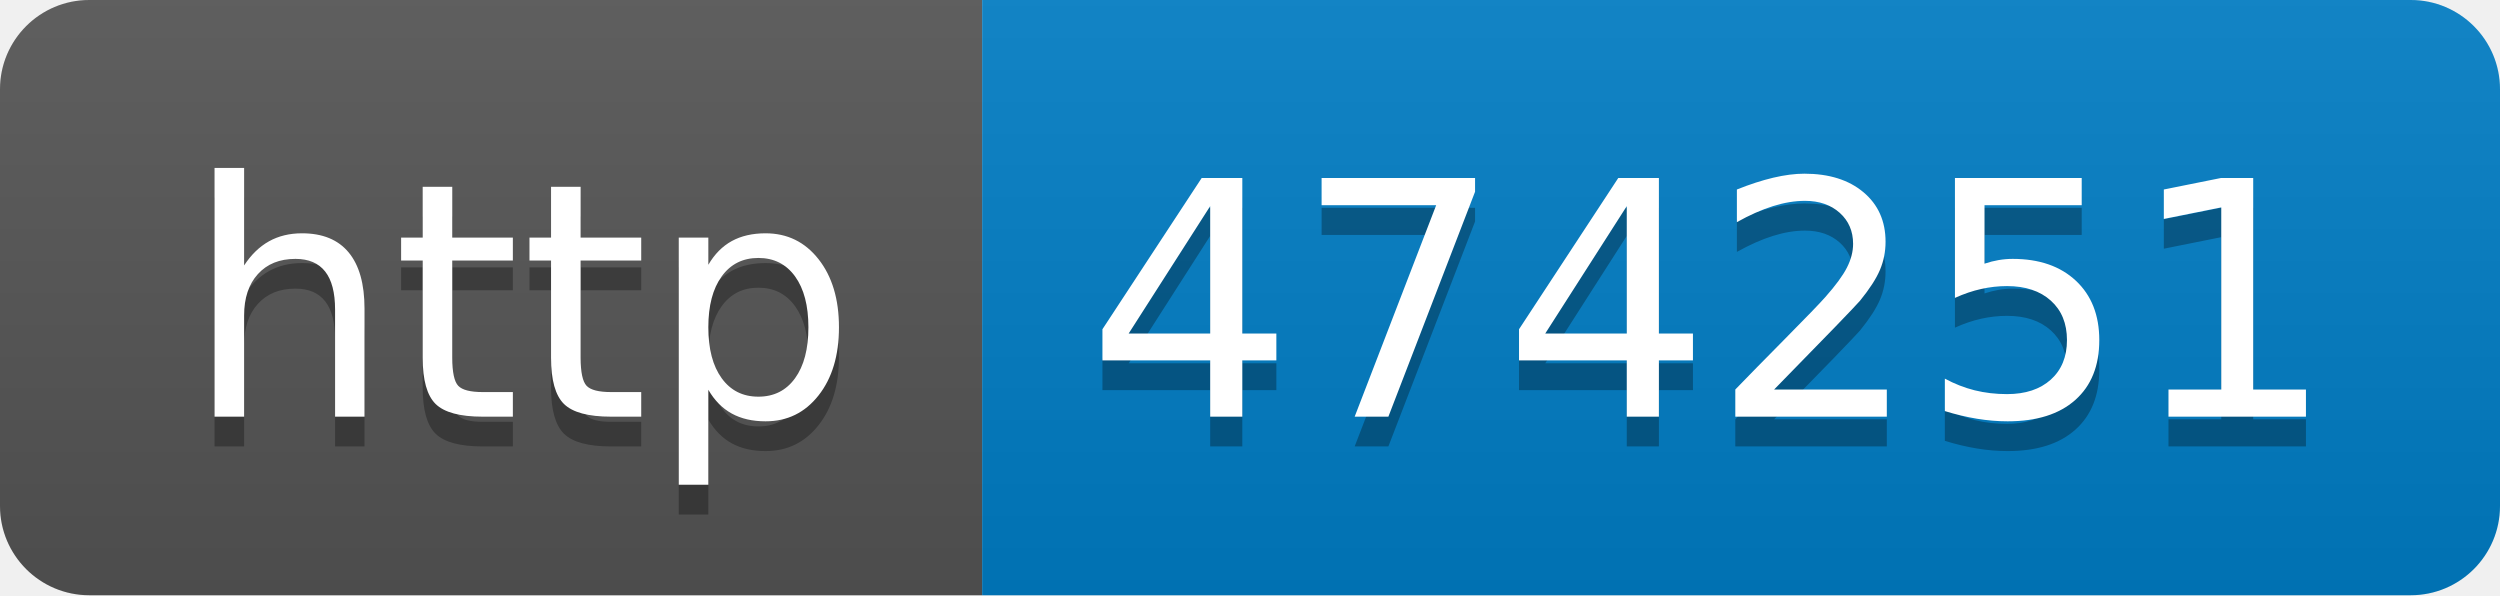
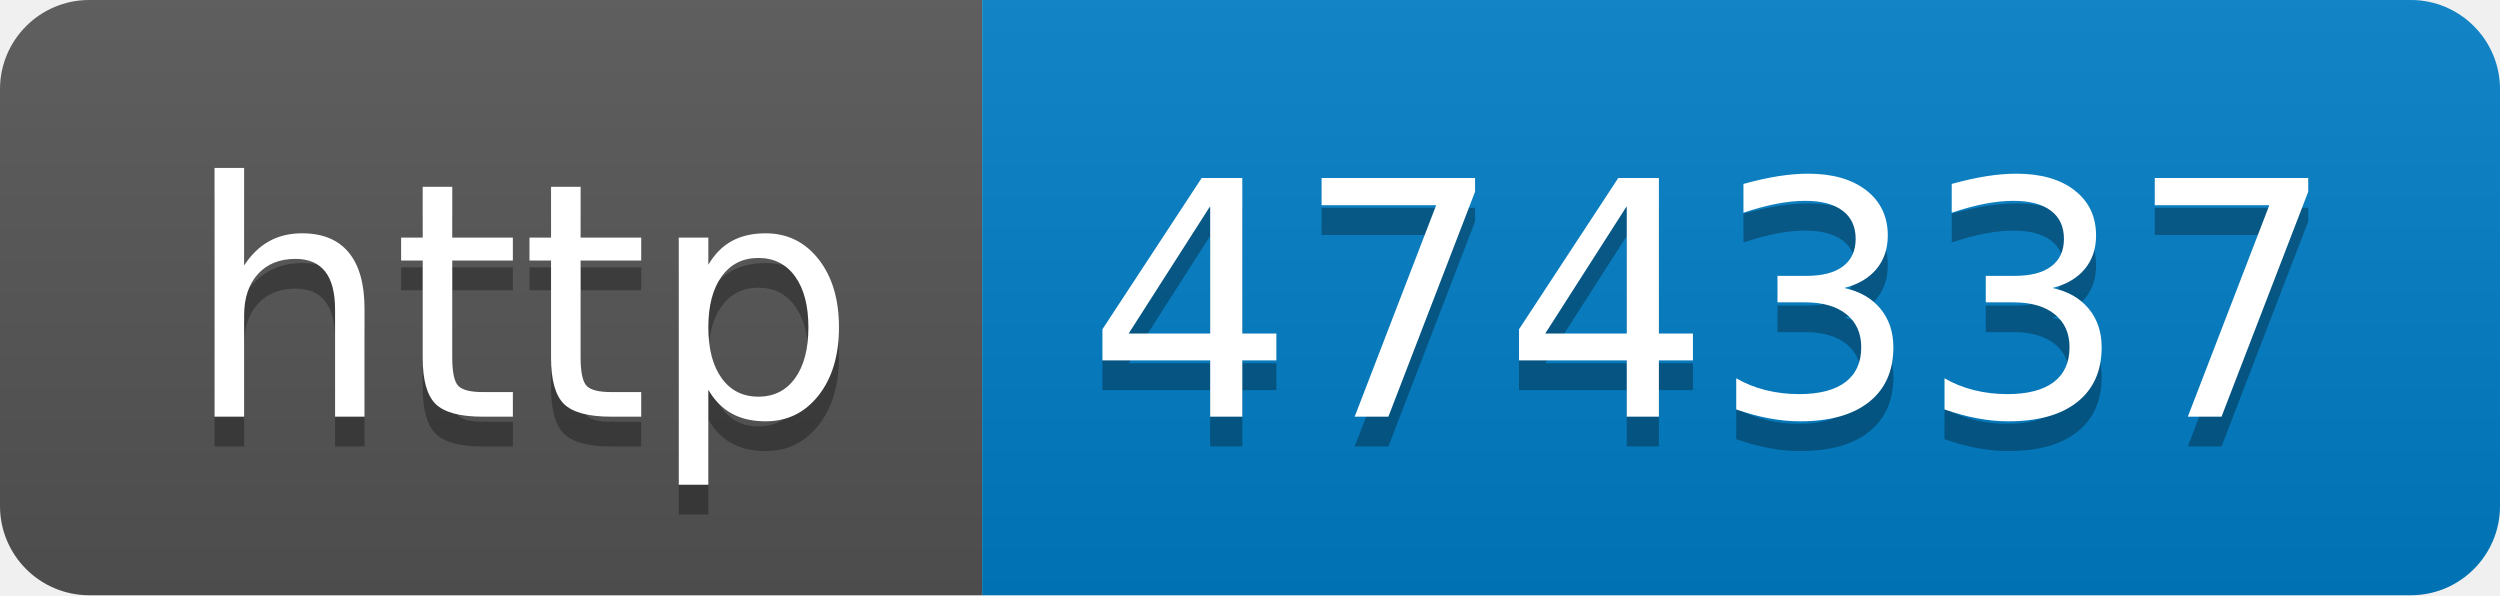
- <svg xmlns="http://www.w3.org/2000/svg" width="84" height="20" role="img" aria-label="http: 474251">
+ <svg xmlns="http://www.w3.org/2000/svg" width="84" height="20" role="img" aria-label="http: 474337">
  <linearGradient id="s" x2="0" y2="100%">
    <stop offset="0" stop-color="#bbb" stop-opacity=".1" />
    <stop offset="1" stop-opacity=".1" />
  </linearGradient>
  <clipPath id="r">
    <rect width="84" height="20" rx="3" fill="#fff" />
  </clipPath>
  <g clip-path="url(#r)">
    <rect width="33" height="20" fill="#555" />
    <rect x="33" width="51" height="20" fill="#007ec6" />
    <rect width="84" height="20" fill="url(#s)" />
  </g>
  <g fill="#fff" text-anchor="middle" font-family="Verdana,Geneva,DejaVu Sans,sans-serif" text-rendering="geometricPrecision" font-size="110">
    <text aria-hidden="true" x="175" y="150" fill="#010101" fill-opacity=".3" transform="scale(.1)" textLength="230">http</text>
    <text x="175" y="140" transform="scale(.1)" fill="#fff" textLength="230">http</text>
-     <text aria-hidden="true" x="575" y="150" fill="#010101" fill-opacity=".3" transform="scale(.1)" textLength="410">474251</text>
-     <text x="575" y="140" transform="scale(.1)" fill="#fff" textLength="410">474251</text>
+     <text aria-hidden="true" x="575" y="150" fill="#010101" fill-opacity=".3" transform="scale(.1)" textLength="410">474337</text>
+     <text x="575" y="140" transform="scale(.1)" fill="#fff" textLength="410">474337</text>
  </g>
</svg>
